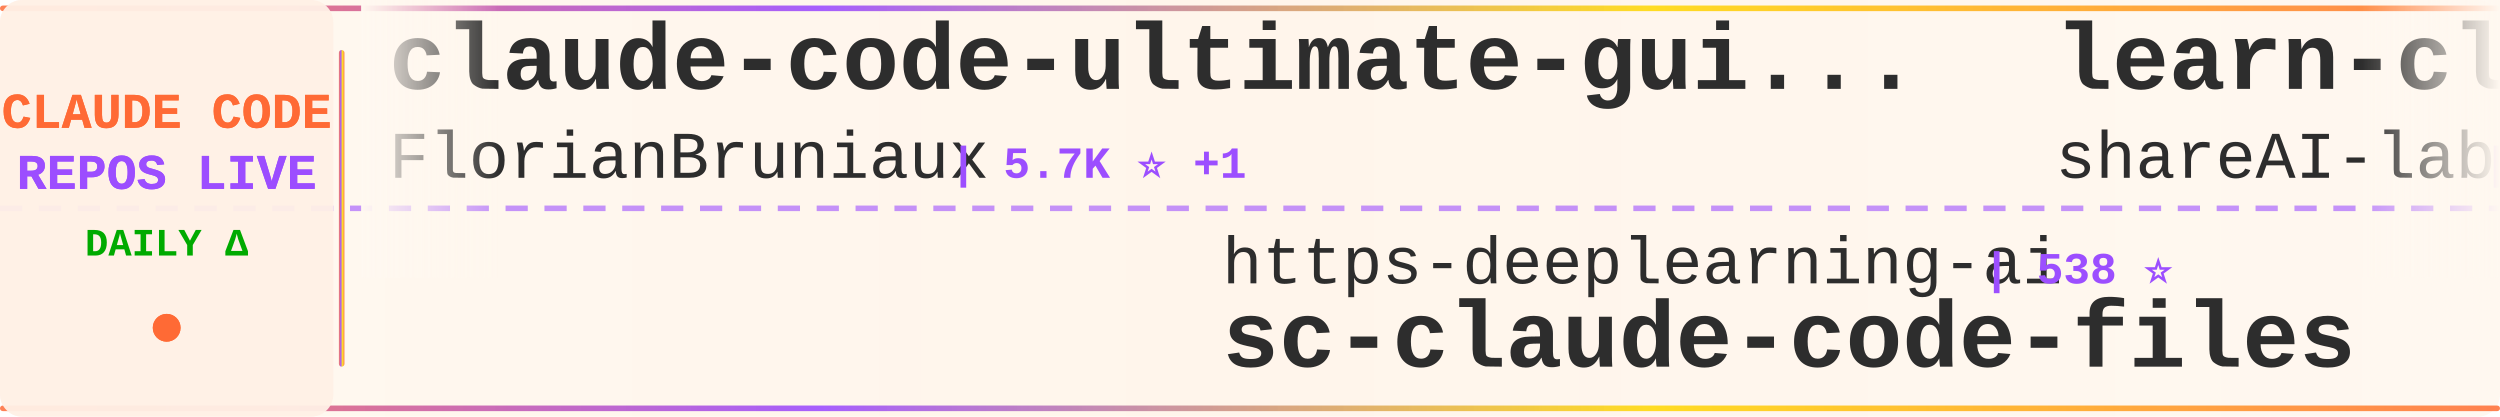
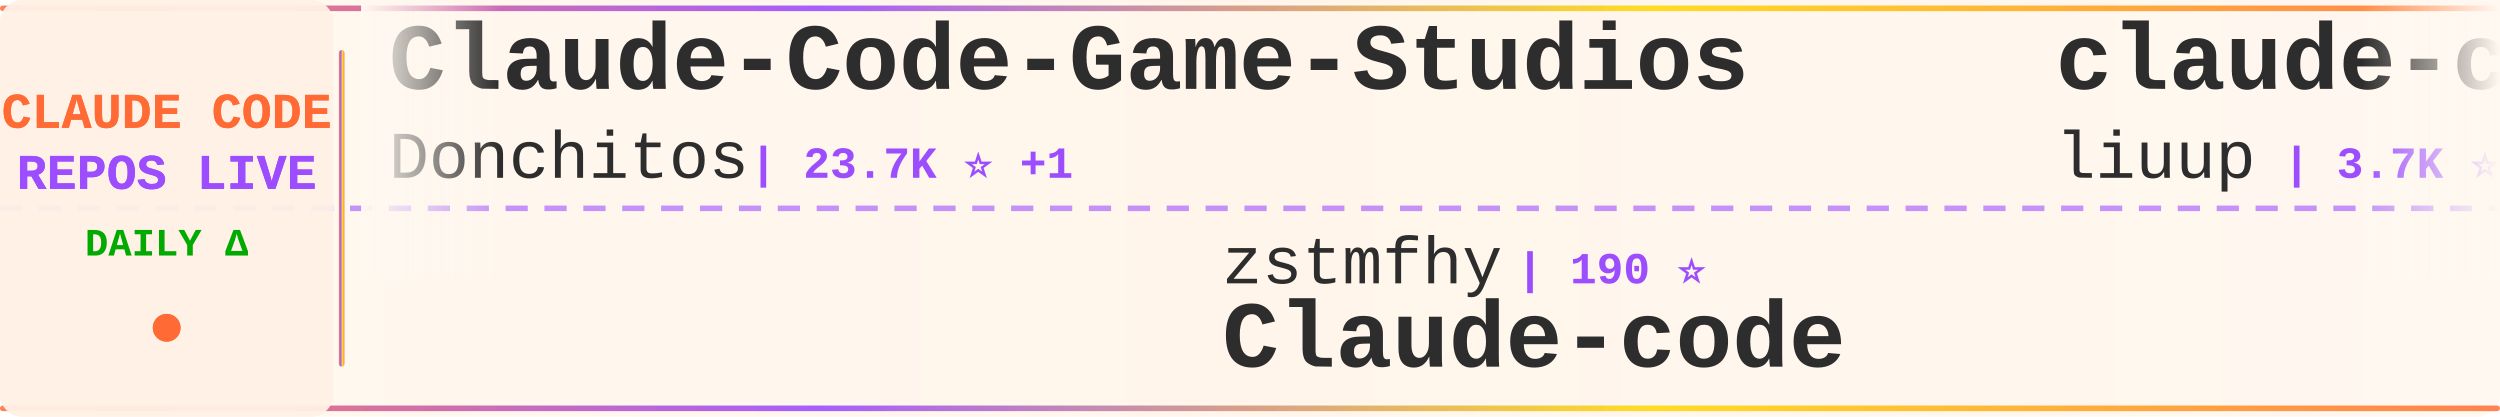
<svg xmlns="http://www.w3.org/2000/svg" width="900" height="150">
  <defs>
    <linearGradient id="tickerBg" x1="0%" y1="0%" x2="100%" y2="0%">
      <stop offset="0%" style="stop-color:#fff8f0;stop-opacity:0.98" />
      <stop offset="50%" style="stop-color:#fff5eb;stop-opacity:1" />
      <stop offset="100%" style="stop-color:#fff8f0;stop-opacity:0.98" />
    </linearGradient>
    <linearGradient id="borderGrad" x1="0%" y1="0%" x2="100%" y2="0%">
      <stop offset="0%" style="stop-color:#FF6B35;stop-opacity:0.85">
        <animate attributeName="stop-opacity" values="0.85;1;0.85" dur="2s" repeatCount="indefinite" />
      </stop>
      <stop offset="33%" style="stop-color:#9C4EFF;stop-opacity:0.9">
        <animate attributeName="stop-opacity" values="0.9;1;0.9" dur="2.2s" repeatCount="indefinite" />
      </stop>
      <stop offset="66%" style="stop-color:#FFD700;stop-opacity:0.85">
        <animate attributeName="stop-opacity" values="0.85;1;0.85" dur="1.8s" repeatCount="indefinite" />
      </stop>
      <stop offset="100%" style="stop-color:#FF6B35;stop-opacity:0.85">
        <animate attributeName="stop-opacity" values="0.85;1;0.85" dur="2s" repeatCount="indefinite" />
      </stop>
    </linearGradient>
    <filter id="textGlow">
      <feGaussianBlur stdDeviation="0.15" result="coloredBlur" />
      <feMerge>
        <feMergeNode in="coloredBlur" />
        <feMergeNode in="SourceGraphic" />
      </feMerge>
    </filter>
    <filter id="metricGlow">
      <feGaussianBlur stdDeviation="0.2" result="coloredBlur" />
      <feMerge>
        <feMergeNode in="coloredBlur" />
        <feMergeNode in="SourceGraphic" />
      </feMerge>
    </filter>
    <linearGradient id="leftFade" x1="0%" y1="0%" x2="100%" y2="0%">
      <stop offset="0%" style="stop-color:#fff8f0;stop-opacity:1" />
      <stop offset="100%" style="stop-color:#fff8f0;stop-opacity:0" />
    </linearGradient>
    <linearGradient id="rightFade" x1="0%" y1="0%" x2="100%" y2="0%">
      <stop offset="0%" style="stop-color:#fff8f0;stop-opacity:0" />
      <stop offset="100%" style="stop-color:#fff8f0;stop-opacity:1" />
    </linearGradient>
  </defs>
  <rect width="900" height="150" fill="url(#tickerBg)" rx="8" />
  <rect x="0" y="2" width="900" height="2" fill="url(#borderGrad)" rx="1" />
  <rect x="0" y="146" width="900" height="2" fill="url(#borderGrad)" rx="1" />
  <line x1="0" y1="75" x2="900" y2="75" stroke="#9C4EFF" stroke-width="2" stroke-dasharray="8 6" opacity="0.6" />
  <rect x="0" y="0" width="120" height="150" fill="#fff0e6" opacity="0.95" rx="8" />
  <text x="60" y="46" font-family="'Courier New', monospace" font-size="18" font-weight="bold" fill="#FF6B35" text-anchor="middle" filter="url(#textGlow)">
    CLAUDE CODE
  </text>
  <text x="60" y="68" font-family="'Courier New', monospace" font-size="18" font-weight="bold" fill="#9C4EFF" text-anchor="middle" filter="url(#textGlow)">
    REPOS LIVE
  </text>
  <text x="60" y="92" font-family="'Courier New', monospace" font-size="14" font-weight="bold" fill="#00aa00" text-anchor="middle">
    DAILY Δ
  </text>
  <circle cx="60" cy="118" r="5" fill="#FF6B35" filter="url(#metricGlow)">
    <animate attributeName="r" values="4;6;4" dur="1.5s" repeatCount="indefinite" />
    <animate attributeName="opacity" values="0.6;1;0.6" dur="1.5s" repeatCount="indefinite" />
  </circle>
  <rect x="122" y="18" width="2" height="114" fill="url(#borderGrad)" rx="1" />
  <clipPath id="tickerClip">
    <rect x="130" y="0" width="770" height="150" />
  </clipPath>
  <g clip-path="url(#tickerClip)">
    <g id="tickerItems">
      <animateTransform attributeName="transform" attributeType="XML" type="translate" from="0 0" to="-3000 0" dur="54s" repeatCount="indefinite" />
      <g transform="translate(0, 0)">
-         <text x="140" y="32" font-family="'Courier New', monospace" font-size="34" font-weight="bold" fill="#2d2d2d">claude-code-ultimate-gui...</text>
-         <text x="140" y="64" font-family="'Courier New', monospace" font-size="24" font-weight="normal" fill="#2d2d2d" opacity="1.0">FlorianBruniaux</text>
-         <text x="342" y="64" font-family="'Courier New', monospace" font-size="16" font-weight="bold" fill="#9C4EFF"> | 5.7K ⭐ +1</text>
+         <text x="140" y="32" font-family="'Courier New', monospace" font-size="34" font-weight="bold" fill="#2d2d2d">Claude-Code-Game-Studios</text>
+         <text x="140" y="64" font-family="'Courier New', monospace" font-size="24" font-weight="normal" fill="#2d2d2d" opacity="1.0">Donchitos</text>
+         <text x="270" y="64" font-family="'Courier New', monospace" font-size="16" font-weight="bold" fill="#9C4EFF"> | 23.7K ⭐ +1</text>
      </g>
      <g transform="translate(300, 0)">
+         <text x="140" y="102" font-family="'Courier New', monospace" font-size="24" font-weight="normal" fill="#2d2d2d" opacity="1.0">zstmfhy</text>
+         <text x="246" y="102" font-family="'Courier New', monospace" font-size="16" font-weight="bold" fill="#9C4EFF"> | 190 ⭐</text>
+         <text x="140" y="132" font-family="'Courier New', monospace" font-size="34" font-weight="bold" fill="#2d2d2d">Claude-code</text>
+       </g>
+       <g transform="translate(600, 0)">
+         <text x="140" y="32" font-family="'Courier New', monospace" font-size="34" font-weight="bold" fill="#2d2d2d">claude-code-analysis</text>
+         <text x="140" y="64" font-family="'Courier New', monospace" font-size="24" font-weight="normal" fill="#2d2d2d" opacity="1.0">liuup</text>
+         <text x="222" y="64" font-family="'Courier New', monospace" font-size="16" font-weight="bold" fill="#9C4EFF"> | 3.7K ⭐ +2</text>
+       </g>
+       <g transform="translate(900, 0)">
+         <text x="140" y="102" font-family="'Courier New', monospace" font-size="24" font-weight="normal" fill="#2d2d2d" opacity="1.0">Yeachan-Heo</text>
+         <text x="294" y="102" font-family="'Courier New', monospace" font-size="16" font-weight="bold" fill="#9C4EFF"> | 38.4K ⭐ +2</text>
+         <text x="140" y="132" font-family="'Courier New', monospace" font-size="34" font-weight="bold" fill="#2d2d2d">oh-my-claudecode</text>
+       </g>
+       <g transform="translate(1200, 0)">
+         <text x="140" y="32" font-family="'Courier New', monospace" font-size="34" font-weight="bold" fill="#2d2d2d">claude-code-showcase</text>
+         <text x="140" y="64" font-family="'Courier New', monospace" font-size="24" font-weight="normal" fill="#2d2d2d" opacity="1.0">ChrisWiles</text>
+         <text x="282" y="64" font-family="'Courier New', monospace" font-size="16" font-weight="bold" fill="#9C4EFF"> | 6.0K ⭐</text>
+       </g>
+       <g transform="translate(1500, 0)">
        <text x="140" y="102" font-family="'Courier New', monospace" font-size="24" font-weight="normal" fill="#2d2d2d" opacity="1.0">https-deeplearning-ai</text>
        <text x="414" y="102" font-family="'Courier New', monospace" font-size="16" font-weight="bold" fill="#9C4EFF"> | 538 ⭐</text>
        <text x="140" y="132" font-family="'Courier New', monospace" font-size="34" font-weight="bold" fill="#2d2d2d">sc-claude-code-files</text>
      </g>
-       <g transform="translate(600, 0)">
-         <text x="140" y="32" font-family="'Courier New', monospace" font-size="34" font-weight="bold" fill="#2d2d2d">learn-claude-code</text>
-         <text x="140" y="64" font-family="'Courier New', monospace" font-size="24" font-weight="normal" fill="#2d2d2d" opacity="1.0">shareAI-lab</text>
-         <text x="294" y="64" font-family="'Courier New', monospace" font-size="16" font-weight="bold" fill="#9C4EFF"> | 73.5K ⭐ +18</text>
-       </g>
-       <g transform="translate(900, 0)">
-         <text x="140" y="102" font-family="'Courier New', monospace" font-size="24" font-weight="normal" fill="#2d2d2d" opacity="1.0">edmund-io</text>
-         <text x="270" y="102" font-family="'Courier New', monospace" font-size="16" font-weight="bold" fill="#9C4EFF"> | 1.5K ⭐</text>
-         <text x="140" y="132" font-family="'Courier New', monospace" font-size="34" font-weight="bold" fill="#2d2d2d">edmunds-claude-code</text>
-       </g>
-       <g transform="translate(1200, 0)">
-         <text x="140" y="32" font-family="'Courier New', monospace" font-size="34" font-weight="bold" fill="#2d2d2d">Claude-Code</text>
-         <text x="140" y="64" font-family="'Courier New', monospace" font-size="24" font-weight="normal" fill="#2d2d2d" opacity="1.0">KPR111</text>
-         <text x="234" y="64" font-family="'Courier New', monospace" font-size="16" font-weight="bold" fill="#9C4EFF"> | 18 ⭐</text>
-       </g>
-       <g transform="translate(1500, 0)">
-         <text x="140" y="102" font-family="'Courier New', monospace" font-size="24" font-weight="normal" fill="#2d2d2d" opacity="1.0">affaan-m</text>
-         <text x="258" y="102" font-family="'Courier New', monospace" font-size="16" font-weight="bold" fill="#9C4EFF"> | 238.6K ⭐ +57</text>
-         <text x="140" y="132" font-family="'Courier New', monospace" font-size="34" font-weight="bold" fill="#2d2d2d">ECC</text>
-       </g>
      <g transform="translate(1800, 0)">
-         <text x="140" y="32" font-family="'Courier New', monospace" font-size="34" font-weight="bold" fill="#2d2d2d">ralph-claude-code</text>
-         <text x="140" y="64" font-family="'Courier New', monospace" font-size="24" font-weight="normal" fill="#2d2d2d" opacity="1.0">frankbria</text>
-         <text x="270" y="64" font-family="'Courier New', monospace" font-size="16" font-weight="bold" fill="#9C4EFF"> | 9.6K ⭐ +3</text>
+         <text x="140" y="32" font-family="'Courier New', monospace" font-size="34" font-weight="bold" fill="#2d2d2d">claude-code-tudou</text>
+         <text x="140" y="64" font-family="'Courier New', monospace" font-size="24" font-weight="normal" fill="#2d2d2d" opacity="1.0">AICoderTudou</text>
+         <text x="306" y="64" font-family="'Courier New', monospace" font-size="16" font-weight="bold" fill="#9C4EFF"> | 497 ⭐</text>
      </g>
      <g transform="translate(2100, 0)">
-         <text x="140" y="102" font-family="'Courier New', monospace" font-size="24" font-weight="normal" fill="#2d2d2d" opacity="1.0">ding113</text>
-         <text x="246" y="102" font-family="'Courier New', monospace" font-size="16" font-weight="bold" fill="#9C4EFF"> | 3.3K ⭐</text>
-         <text x="140" y="132" font-family="'Courier New', monospace" font-size="34" font-weight="bold" fill="#2d2d2d">claude-code-hub</text>
+         <text x="140" y="102" font-family="'Courier New', monospace" font-size="24" font-weight="normal" fill="#2d2d2d" opacity="1.0">fuergaosi233</text>
+         <text x="306" y="102" font-family="'Courier New', monospace" font-size="16" font-weight="bold" fill="#9C4EFF"> | 2.8K ⭐</text>
+         <text x="140" y="132" font-family="'Courier New', monospace" font-size="34" font-weight="bold" fill="#2d2d2d">claude-code-proxy</text>
      </g>
      <g transform="translate(2400, 0)">
-         <text x="140" y="32" font-family="'Courier New', monospace" font-size="34" font-weight="bold" fill="#2d2d2d">claude-code-prompts</text>
-         <text x="140" y="64" font-family="'Courier New', monospace" font-size="24" font-weight="normal" fill="#2d2d2d" opacity="1.0">repowise-dev</text>
-         <text x="306" y="64" font-family="'Courier New', monospace" font-size="16" font-weight="bold" fill="#9C4EFF"> | 1.2K ⭐</text>
+         <text x="140" y="32" font-family="'Courier New', monospace" font-size="34" font-weight="bold" fill="#2d2d2d">Claude-code</text>
+         <text x="140" y="64" font-family="'Courier New', monospace" font-size="24" font-weight="normal" fill="#2d2d2d" opacity="1.0">fazxes</text>
+         <text x="234" y="64" font-family="'Courier New', monospace" font-size="16" font-weight="bold" fill="#9C4EFF"> | 230 ⭐</text>
      </g>
      <g transform="translate(2700, 0)">
-         <text x="140" y="102" font-family="'Courier New', monospace" font-size="24" font-weight="normal" fill="#2d2d2d" opacity="1.0">sugyan</text>
-         <text x="234" y="102" font-family="'Courier New', monospace" font-size="16" font-weight="bold" fill="#9C4EFF"> | 1.1K ⭐</text>
-         <text x="140" y="132" font-family="'Courier New', monospace" font-size="34" font-weight="bold" fill="#2d2d2d">claude-code-webui</text>
+         <text x="140" y="102" font-family="'Courier New', monospace" font-size="24" font-weight="normal" fill="#2d2d2d" opacity="1.0">shareAI-lab</text>
+         <text x="294" y="102" font-family="'Courier New', monospace" font-size="16" font-weight="bold" fill="#9C4EFF"> | 73.5K ⭐ +9</text>
+         <text x="140" y="132" font-family="'Courier New', monospace" font-size="34" font-weight="bold" fill="#2d2d2d">learn-claude-code</text>
      </g>
      <g transform="translate(3000, 0)">
-         <text x="140" y="32" font-family="'Courier New', monospace" font-size="34" font-weight="bold" fill="#2d2d2d">claude-code-ultimate-gui...</text>
-         <text x="140" y="64" font-family="'Courier New', monospace" font-size="24" font-weight="normal" fill="#2d2d2d" opacity="1.0">FlorianBruniaux</text>
-         <text x="342" y="64" font-family="'Courier New', monospace" font-size="16" font-weight="bold" fill="#9C4EFF"> | 5.7K ⭐ +1</text>
+         <text x="140" y="32" font-family="'Courier New', monospace" font-size="34" font-weight="bold" fill="#2d2d2d">Claude-Code-Game-Studios</text>
+         <text x="140" y="64" font-family="'Courier New', monospace" font-size="24" font-weight="normal" fill="#2d2d2d" opacity="1.0">Donchitos</text>
+         <text x="270" y="64" font-family="'Courier New', monospace" font-size="16" font-weight="bold" fill="#9C4EFF"> | 23.7K ⭐ +1</text>
      </g>
      <g transform="translate(3300, 0)">
-         <text x="140" y="102" font-family="'Courier New', monospace" font-size="24" font-weight="normal" fill="#2d2d2d" opacity="1.0">https-deeplearning-ai</text>
-         <text x="414" y="102" font-family="'Courier New', monospace" font-size="16" font-weight="bold" fill="#9C4EFF"> | 538 ⭐</text>
-         <text x="140" y="132" font-family="'Courier New', monospace" font-size="34" font-weight="bold" fill="#2d2d2d">sc-claude-code-files</text>
+         <text x="140" y="102" font-family="'Courier New', monospace" font-size="24" font-weight="normal" fill="#2d2d2d" opacity="1.0">zstmfhy</text>
+         <text x="246" y="102" font-family="'Courier New', monospace" font-size="16" font-weight="bold" fill="#9C4EFF"> | 190 ⭐</text>
+         <text x="140" y="132" font-family="'Courier New', monospace" font-size="34" font-weight="bold" fill="#2d2d2d">Claude-code</text>
      </g>
      <g transform="translate(3600, 0)">
-         <text x="140" y="32" font-family="'Courier New', monospace" font-size="34" font-weight="bold" fill="#2d2d2d">learn-claude-code</text>
-         <text x="140" y="64" font-family="'Courier New', monospace" font-size="24" font-weight="normal" fill="#2d2d2d" opacity="1.0">shareAI-lab</text>
-         <text x="294" y="64" font-family="'Courier New', monospace" font-size="16" font-weight="bold" fill="#9C4EFF"> | 73.5K ⭐ +18</text>
+         <text x="140" y="32" font-family="'Courier New', monospace" font-size="34" font-weight="bold" fill="#2d2d2d">claude-code-analysis</text>
+         <text x="140" y="64" font-family="'Courier New', monospace" font-size="24" font-weight="normal" fill="#2d2d2d" opacity="1.0">liuup</text>
+         <text x="222" y="64" font-family="'Courier New', monospace" font-size="16" font-weight="bold" fill="#9C4EFF"> | 3.7K ⭐ +2</text>
      </g>
      <g transform="translate(3900, 0)">
-         <text x="140" y="102" font-family="'Courier New', monospace" font-size="24" font-weight="normal" fill="#2d2d2d" opacity="1.0">edmund-io</text>
-         <text x="270" y="102" font-family="'Courier New', monospace" font-size="16" font-weight="bold" fill="#9C4EFF"> | 1.5K ⭐</text>
-         <text x="140" y="132" font-family="'Courier New', monospace" font-size="34" font-weight="bold" fill="#2d2d2d">edmunds-claude-code</text>
+         <text x="140" y="102" font-family="'Courier New', monospace" font-size="24" font-weight="normal" fill="#2d2d2d" opacity="1.0">Yeachan-Heo</text>
+         <text x="294" y="102" font-family="'Courier New', monospace" font-size="16" font-weight="bold" fill="#9C4EFF"> | 38.4K ⭐ +2</text>
+         <text x="140" y="132" font-family="'Courier New', monospace" font-size="34" font-weight="bold" fill="#2d2d2d">oh-my-claudecode</text>
      </g>
    </g>
  </g>
  <rect x="130" y="0" width="50" height="100" fill="url(#leftFade)" />
  <rect x="850" y="0" width="50" height="100" fill="url(#rightFade)" />
</svg>
